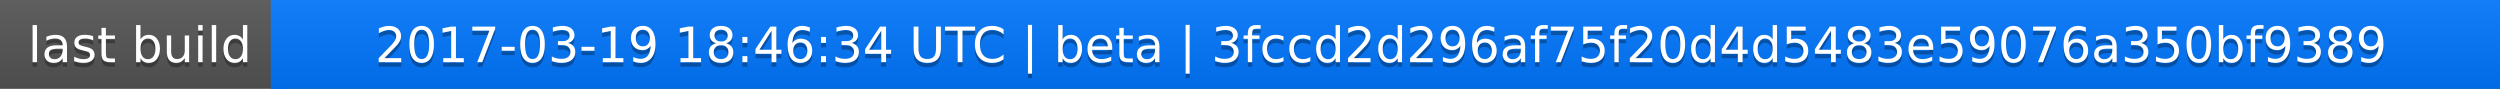
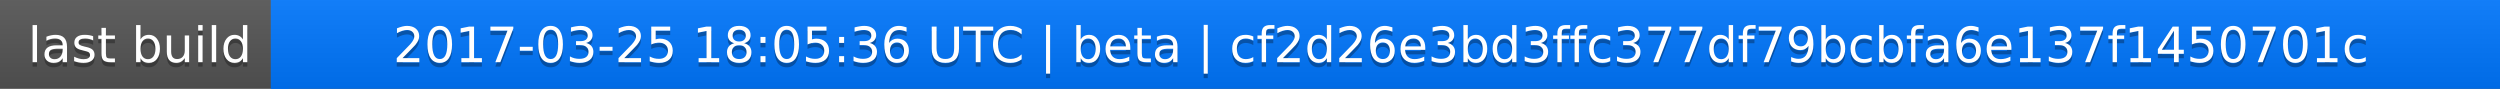
<svg xmlns="http://www.w3.org/2000/svg" width="563" height="20">
  <linearGradient id="a" x2="0" y2="100%">
    <stop offset="0" stop-color="#bbb" stop-opacity=".1" />
    <stop offset="1" stop-opacity=".1" />
  </linearGradient>
  <rect rx="0" width="563" height="20" fill="#555" />
  <rect rx="0" x="61" width="502" height="20" fill="#07f" />
  <path fill="#07f" d="M61 0h4v20h-4z" />
  <rect rx="0" width="563" height="20" fill="url(#a)" />
  <g fill="#fff" text-anchor="middle" font-family="DejaVu Sans,Verdana,Geneva,sans-serif" font-size="11">
    <text x="31.5" y="15" fill="#010101" fill-opacity=".3">last build</text>
    <text x="31.5" y="14">last build</text>
-     <text x="311" y="15" fill="#010101" fill-opacity=".3">2017-03-19 18:46:34 UTC | beta | 3fccd2d296af75f20d4d5483e59076a350bf9389</text>
-     <text x="311" y="14">2017-03-19 18:46:34 UTC | beta | 3fccd2d296af75f20d4d5483e59076a350bf9389</text>
+     <text x="311" y="15" fill="#010101" fill-opacity=".3">2017-03-25 18:05:36 UTC | beta | cf2d26e3bd3ffc377df79bcbfa6e137f1450701c</text>
+     <text x="311" y="14">2017-03-25 18:05:36 UTC | beta | cf2d26e3bd3ffc377df79bcbfa6e137f1450701c</text>
  </g>
</svg>
